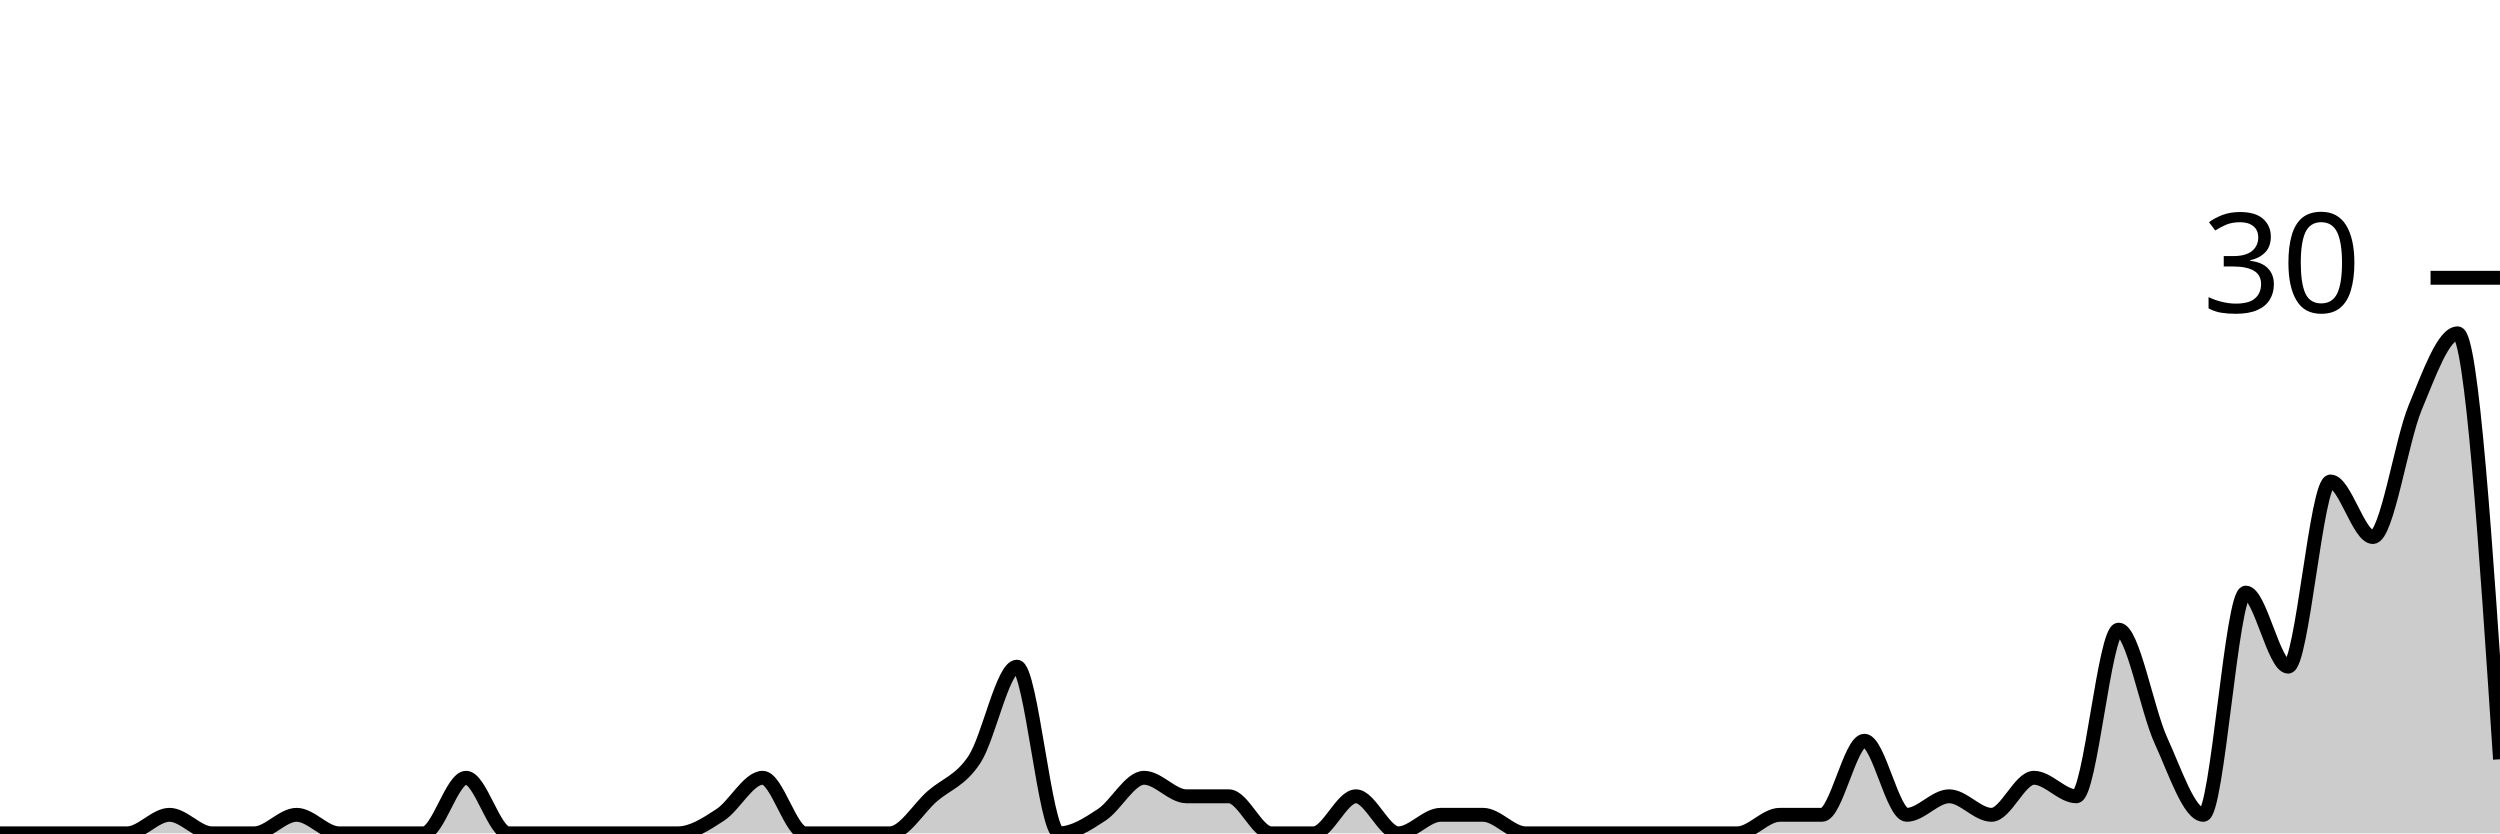
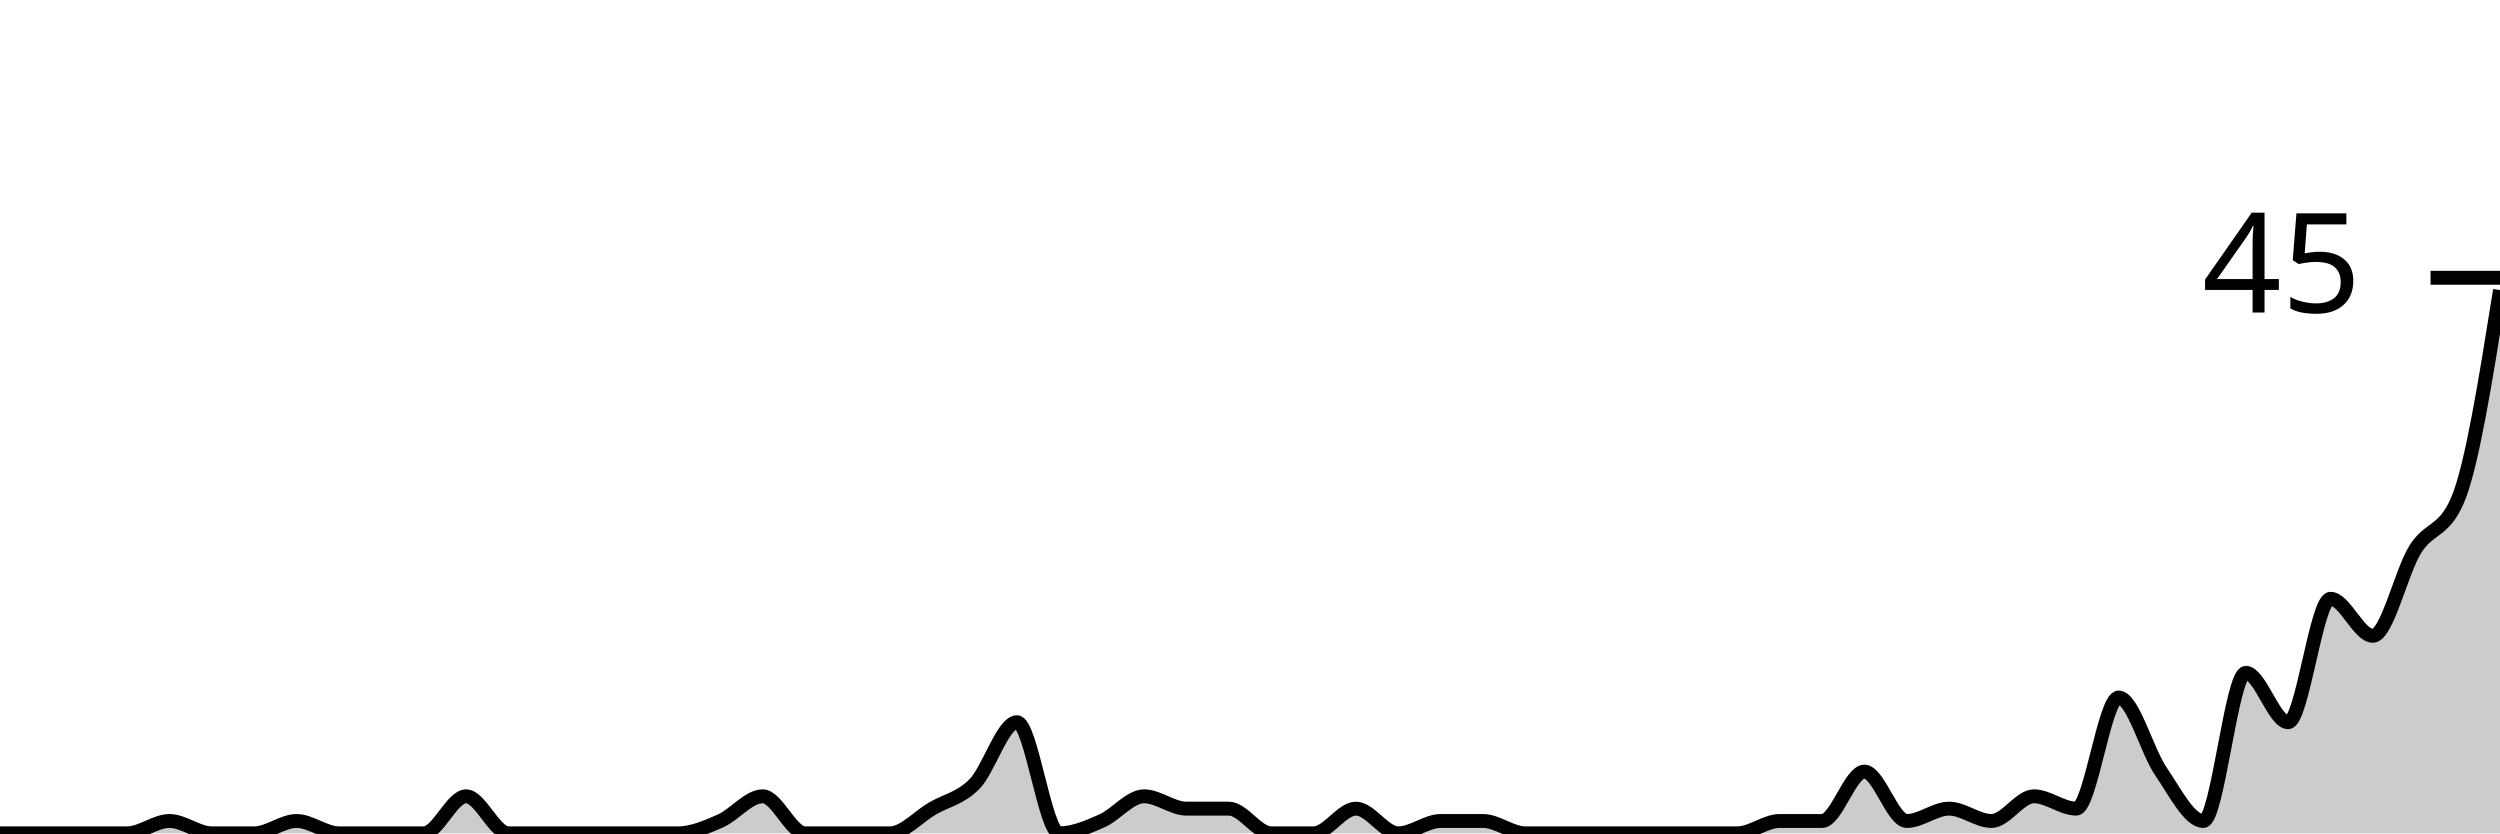
<svg xmlns="http://www.w3.org/2000/svg" viewBox="0 0 180 60">
  <g transform="translate(0,20)">
-     <path class="area" fill="rgba(0, 0, 0, 0.2)" d="M0,40C1.017,40,2.034,40,3.051,40C4.068,40,5.085,40,6.102,40C7.119,40,8.136,40,9.153,40C10.169,40,11.186,38.667,12.203,38.667C13.22,38.667,14.237,40,15.254,40C16.271,40,17.288,40,18.305,40C19.322,40,20.339,38.667,21.356,38.667C22.373,38.667,23.39,40,24.407,40C25.424,40,26.441,40,27.458,40C28.475,40,29.492,40,30.508,40C31.525,40,32.542,36,33.559,36C34.576,36,35.593,40,36.61,40C37.627,40,38.644,40,39.661,40C40.678,40,41.695,40,42.712,40C43.729,40,44.746,40,45.763,40C46.78,40,47.797,40,48.814,40C49.831,40,50.847,39.333,51.864,38.667C52.881,38,53.898,36,54.915,36C55.932,36,56.949,40,57.966,40C58.983,40,60,40,61.017,40C62.034,40,63.051,40,64.068,40C65.085,40,66.102,38.222,67.119,37.333C68.136,36.444,69.153,36.222,70.169,34.667C71.186,33.111,72.203,28,73.22,28C74.237,28,75.254,40,76.271,40C77.288,40,78.305,39.333,79.322,38.667C80.339,38,81.356,36,82.373,36C83.39,36,84.407,37.333,85.424,37.333C86.441,37.333,87.458,37.333,88.475,37.333C89.492,37.333,90.508,40,91.525,40C92.542,40,93.559,40,94.576,40C95.593,40,96.61,37.333,97.627,37.333C98.644,37.333,99.661,40,100.678,40C101.695,40,102.712,38.667,103.729,38.667C104.746,38.667,105.763,38.667,106.78,38.667C107.797,38.667,108.814,40,109.831,40C110.847,40,111.864,40,112.881,40C113.898,40,114.915,40,115.932,40C116.949,40,117.966,40,118.983,40C120,40,121.017,40,122.034,40C123.051,40,124.068,40,125.085,40C126.102,40,127.119,38.667,128.136,38.667C129.153,38.667,130.169,38.667,131.186,38.667C132.203,38.667,133.22,33.333,134.237,33.333C135.254,33.333,136.271,38.667,137.288,38.667C138.305,38.667,139.322,37.333,140.339,37.333C141.356,37.333,142.373,38.667,143.39,38.667C144.407,38.667,145.424,36,146.441,36C147.458,36,148.475,37.333,149.492,37.333C150.508,37.333,151.525,25.333,152.542,25.333C153.559,25.333,154.576,31.111,155.593,33.333C156.61,35.556,157.627,38.667,158.644,38.667C159.661,38.667,160.678,22.667,161.695,22.667C162.712,22.667,163.729,28,164.746,28C165.763,28,166.78,14.667,167.797,14.667C168.814,14.667,169.831,18.667,170.847,18.667C171.864,18.667,172.881,11.778,173.898,9.333C174.915,6.889,175.932,4,176.949,4C177.966,4,178.983,19.333,180,34.667L180,40C178.983,40,177.966,40,176.949,40C175.932,40,174.915,40,173.898,40C172.881,40,171.864,40,170.847,40C169.831,40,168.814,40,167.797,40C166.78,40,165.763,40,164.746,40C163.729,40,162.712,40,161.695,40C160.678,40,159.661,40,158.644,40C157.627,40,156.61,40,155.593,40C154.576,40,153.559,40,152.542,40C151.525,40,150.508,40,149.492,40C148.475,40,147.458,40,146.441,40C145.424,40,144.407,40,143.39,40C142.373,40,141.356,40,140.339,40C139.322,40,138.305,40,137.288,40C136.271,40,135.254,40,134.237,40C133.22,40,132.203,40,131.186,40C130.169,40,129.153,40,128.136,40C127.119,40,126.102,40,125.085,40C124.068,40,123.051,40,122.034,40C121.017,40,120,40,118.983,40C117.966,40,116.949,40,115.932,40C114.915,40,113.898,40,112.881,40C111.864,40,110.847,40,109.831,40C108.814,40,107.797,40,106.78,40C105.763,40,104.746,40,103.729,40C102.712,40,101.695,40,100.678,40C99.661,40,98.644,40,97.627,40C96.61,40,95.593,40,94.576,40C93.559,40,92.542,40,91.525,40C90.508,40,89.492,40,88.475,40C87.458,40,86.441,40,85.424,40C84.407,40,83.39,40,82.373,40C81.356,40,80.339,40,79.322,40C78.305,40,77.288,40,76.271,40C75.254,40,74.237,40,73.22,40C72.203,40,71.186,40,70.169,40C69.153,40,68.136,40,67.119,40C66.102,40,65.085,40,64.068,40C63.051,40,62.034,40,61.017,40C60,40,58.983,40,57.966,40C56.949,40,55.932,40,54.915,40C53.898,40,52.881,40,51.864,40C50.847,40,49.831,40,48.814,40C47.797,40,46.78,40,45.763,40C44.746,40,43.729,40,42.712,40C41.695,40,40.678,40,39.661,40C38.644,40,37.627,40,36.61,40C35.593,40,34.576,40,33.559,40C32.542,40,31.525,40,30.508,40C29.492,40,28.475,40,27.458,40C26.441,40,25.424,40,24.407,40C23.39,40,22.373,40,21.356,40C20.339,40,19.322,40,18.305,40C17.288,40,16.271,40,15.254,40C14.237,40,13.22,40,12.203,40C11.186,40,10.169,40,9.153,40C8.136,40,7.119,40,6.102,40C5.085,40,4.068,40,3.051,40C2.034,40,1.017,40,0,40Z" />
-     <path class="line" stroke="black" fill="none" d="M0,40C1.017,40,2.034,40,3.051,40C4.068,40,5.085,40,6.102,40C7.119,40,8.136,40,9.153,40C10.169,40,11.186,38.667,12.203,38.667C13.22,38.667,14.237,40,15.254,40C16.271,40,17.288,40,18.305,40C19.322,40,20.339,38.667,21.356,38.667C22.373,38.667,23.39,40,24.407,40C25.424,40,26.441,40,27.458,40C28.475,40,29.492,40,30.508,40C31.525,40,32.542,36,33.559,36C34.576,36,35.593,40,36.61,40C37.627,40,38.644,40,39.661,40C40.678,40,41.695,40,42.712,40C43.729,40,44.746,40,45.763,40C46.78,40,47.797,40,48.814,40C49.831,40,50.847,39.333,51.864,38.667C52.881,38,53.898,36,54.915,36C55.932,36,56.949,40,57.966,40C58.983,40,60,40,61.017,40C62.034,40,63.051,40,64.068,40C65.085,40,66.102,38.222,67.119,37.333C68.136,36.444,69.153,36.222,70.169,34.667C71.186,33.111,72.203,28,73.22,28C74.237,28,75.254,40,76.271,40C77.288,40,78.305,39.333,79.322,38.667C80.339,38,81.356,36,82.373,36C83.39,36,84.407,37.333,85.424,37.333C86.441,37.333,87.458,37.333,88.475,37.333C89.492,37.333,90.508,40,91.525,40C92.542,40,93.559,40,94.576,40C95.593,40,96.61,37.333,97.627,37.333C98.644,37.333,99.661,40,100.678,40C101.695,40,102.712,38.667,103.729,38.667C104.746,38.667,105.763,38.667,106.78,38.667C107.797,38.667,108.814,40,109.831,40C110.847,40,111.864,40,112.881,40C113.898,40,114.915,40,115.932,40C116.949,40,117.966,40,118.983,40C120,40,121.017,40,122.034,40C123.051,40,124.068,40,125.085,40C126.102,40,127.119,38.667,128.136,38.667C129.153,38.667,130.169,38.667,131.186,38.667C132.203,38.667,133.22,33.333,134.237,33.333C135.254,33.333,136.271,38.667,137.288,38.667C138.305,38.667,139.322,37.333,140.339,37.333C141.356,37.333,142.373,38.667,143.39,38.667C144.407,38.667,145.424,36,146.441,36C147.458,36,148.475,37.333,149.492,37.333C150.508,37.333,151.525,25.333,152.542,25.333C153.559,25.333,154.576,31.111,155.593,33.333C156.61,35.556,157.627,38.667,158.644,38.667C159.661,38.667,160.678,22.667,161.695,22.667C162.712,22.667,163.729,28,164.746,28C165.763,28,166.78,14.667,167.797,14.667C168.814,14.667,169.831,18.667,170.847,18.667C171.864,18.667,172.881,11.778,173.898,9.333C174.915,6.889,175.932,4,176.949,4C177.966,4,178.983,19.333,180,34.667" />
+     <path class="area" fill="rgba(0, 0, 0, 0.2)" d="M0,40C1.017,40,2.034,40,3.051,40C4.068,40,5.085,40,6.102,40C7.119,40,8.136,40,9.153,40C10.169,40,11.186,39.111,12.203,39.111C13.22,39.111,14.237,40,15.254,40C16.271,40,17.288,40,18.305,40C19.322,40,20.339,39.111,21.356,39.111C22.373,39.111,23.39,40,24.407,40C25.424,40,26.441,40,27.458,40C28.475,40,29.492,40,30.508,40C31.525,40,32.542,37.333,33.559,37.333C34.576,37.333,35.593,40,36.61,40C37.627,40,38.644,40,39.661,40C40.678,40,41.695,40,42.712,40C43.729,40,44.746,40,45.763,40C46.78,40,47.797,40,48.814,40C49.831,40,50.847,39.556,51.864,39.111C52.881,38.667,53.898,37.333,54.915,37.333C55.932,37.333,56.949,40,57.966,40C58.983,40,60,40,61.017,40C62.034,40,63.051,40,64.068,40C65.085,40,66.102,38.815,67.119,38.222C68.136,37.63,69.153,37.481,70.169,36.444C71.186,35.407,72.203,32,73.22,32C74.237,32,75.254,40,76.271,40C77.288,40,78.305,39.556,79.322,39.111C80.339,38.667,81.356,37.333,82.373,37.333C83.39,37.333,84.407,38.222,85.424,38.222C86.441,38.222,87.458,38.222,88.475,38.222C89.492,38.222,90.508,40,91.525,40C92.542,40,93.559,40,94.576,40C95.593,40,96.61,38.222,97.627,38.222C98.644,38.222,99.661,40,100.678,40C101.695,40,102.712,39.111,103.729,39.111C104.746,39.111,105.763,39.111,106.78,39.111C107.797,39.111,108.814,40,109.831,40C110.847,40,111.864,40,112.881,40C113.898,40,114.915,40,115.932,40C116.949,40,117.966,40,118.983,40C120,40,121.017,40,122.034,40C123.051,40,124.068,40,125.085,40C126.102,40,127.119,39.111,128.136,39.111C129.153,39.111,130.169,39.111,131.186,39.111C132.203,39.111,133.22,35.556,134.237,35.556C135.254,35.556,136.271,39.111,137.288,39.111C138.305,39.111,139.322,38.222,140.339,38.222C141.356,38.222,142.373,39.111,143.39,39.111C144.407,39.111,145.424,37.333,146.441,37.333C147.458,37.333,148.475,38.222,149.492,38.222C150.508,38.222,151.525,30.222,152.542,30.222C153.559,30.222,154.576,34.074,155.593,35.556C156.61,37.037,157.627,39.111,158.644,39.111C159.661,39.111,160.678,28.444,161.695,28.444C162.712,28.444,163.729,32,164.746,32C165.763,32,166.78,23.111,167.797,23.111C168.814,23.111,169.831,25.778,170.847,25.778C171.864,25.778,172.881,21.185,173.898,19.556C174.915,17.926,175.932,18.37,176.949,16C177.966,13.63,178.983,7.259,180,0.889L180,40C178.983,40,177.966,40,176.949,40C175.932,40,174.915,40,173.898,40C172.881,40,171.864,40,170.847,40C169.831,40,168.814,40,167.797,40C166.78,40,165.763,40,164.746,40C163.729,40,162.712,40,161.695,40C160.678,40,159.661,40,158.644,40C157.627,40,156.61,40,155.593,40C154.576,40,153.559,40,152.542,40C151.525,40,150.508,40,149.492,40C148.475,40,147.458,40,146.441,40C145.424,40,144.407,40,143.39,40C142.373,40,141.356,40,140.339,40C139.322,40,138.305,40,137.288,40C136.271,40,135.254,40,134.237,40C133.22,40,132.203,40,131.186,40C130.169,40,129.153,40,128.136,40C127.119,40,126.102,40,125.085,40C124.068,40,123.051,40,122.034,40C121.017,40,120,40,118.983,40C117.966,40,116.949,40,115.932,40C114.915,40,113.898,40,112.881,40C111.864,40,110.847,40,109.831,40C108.814,40,107.797,40,106.78,40C105.763,40,104.746,40,103.729,40C102.712,40,101.695,40,100.678,40C99.661,40,98.644,40,97.627,40C96.61,40,95.593,40,94.576,40C93.559,40,92.542,40,91.525,40C90.508,40,89.492,40,88.475,40C87.458,40,86.441,40,85.424,40C84.407,40,83.39,40,82.373,40C81.356,40,80.339,40,79.322,40C78.305,40,77.288,40,76.271,40C75.254,40,74.237,40,73.22,40C72.203,40,71.186,40,70.169,40C69.153,40,68.136,40,67.119,40C66.102,40,65.085,40,64.068,40C63.051,40,62.034,40,61.017,40C60,40,58.983,40,57.966,40C56.949,40,55.932,40,54.915,40C53.898,40,52.881,40,51.864,40C50.847,40,49.831,40,48.814,40C47.797,40,46.78,40,45.763,40C44.746,40,43.729,40,42.712,40C41.695,40,40.678,40,39.661,40C38.644,40,37.627,40,36.61,40C35.593,40,34.576,40,33.559,40C32.542,40,31.525,40,30.508,40C29.492,40,28.475,40,27.458,40C26.441,40,25.424,40,24.407,40C23.39,40,22.373,40,21.356,40C20.339,40,19.322,40,18.305,40C17.288,40,16.271,40,15.254,40C14.237,40,13.22,40,12.203,40C11.186,40,10.169,40,9.153,40C8.136,40,7.119,40,6.102,40C5.085,40,4.068,40,3.051,40C2.034,40,1.017,40,0,40Z" />
+     <path class="line" stroke="black" fill="none" d="M0,40C1.017,40,2.034,40,3.051,40C4.068,40,5.085,40,6.102,40C7.119,40,8.136,40,9.153,40C10.169,40,11.186,39.111,12.203,39.111C13.22,39.111,14.237,40,15.254,40C16.271,40,17.288,40,18.305,40C19.322,40,20.339,39.111,21.356,39.111C22.373,39.111,23.39,40,24.407,40C25.424,40,26.441,40,27.458,40C28.475,40,29.492,40,30.508,40C31.525,40,32.542,37.333,33.559,37.333C34.576,37.333,35.593,40,36.61,40C37.627,40,38.644,40,39.661,40C40.678,40,41.695,40,42.712,40C43.729,40,44.746,40,45.763,40C46.78,40,47.797,40,48.814,40C49.831,40,50.847,39.556,51.864,39.111C52.881,38.667,53.898,37.333,54.915,37.333C55.932,37.333,56.949,40,57.966,40C58.983,40,60,40,61.017,40C62.034,40,63.051,40,64.068,40C65.085,40,66.102,38.815,67.119,38.222C68.136,37.63,69.153,37.481,70.169,36.444C71.186,35.407,72.203,32,73.22,32C74.237,32,75.254,40,76.271,40C77.288,40,78.305,39.556,79.322,39.111C80.339,38.667,81.356,37.333,82.373,37.333C83.39,37.333,84.407,38.222,85.424,38.222C86.441,38.222,87.458,38.222,88.475,38.222C89.492,38.222,90.508,40,91.525,40C92.542,40,93.559,40,94.576,40C95.593,40,96.61,38.222,97.627,38.222C98.644,38.222,99.661,40,100.678,40C101.695,40,102.712,39.111,103.729,39.111C104.746,39.111,105.763,39.111,106.78,39.111C107.797,39.111,108.814,40,109.831,40C110.847,40,111.864,40,112.881,40C113.898,40,114.915,40,115.932,40C116.949,40,117.966,40,118.983,40C120,40,121.017,40,122.034,40C123.051,40,124.068,40,125.085,40C126.102,40,127.119,39.111,128.136,39.111C129.153,39.111,130.169,39.111,131.186,39.111C132.203,39.111,133.22,35.556,134.237,35.556C135.254,35.556,136.271,39.111,137.288,39.111C138.305,39.111,139.322,38.222,140.339,38.222C141.356,38.222,142.373,39.111,143.39,39.111C144.407,39.111,145.424,37.333,146.441,37.333C147.458,37.333,148.475,38.222,149.492,38.222C150.508,38.222,151.525,30.222,152.542,30.222C153.559,30.222,154.576,34.074,155.593,35.556C156.61,37.037,157.627,39.111,158.644,39.111C159.661,39.111,160.678,28.444,161.695,28.444C162.712,28.444,163.729,32,164.746,32C165.763,32,166.78,23.111,167.797,23.111C168.814,23.111,169.831,25.778,170.847,25.778C171.864,25.778,172.881,21.185,173.898,19.556C174.915,17.926,175.932,18.37,176.949,16C177.966,13.63,178.983,7.259,180,0.889" />
    <path class="axis-ceiling" stroke-width="1" stroke="black" fill="none" d="M175,0L180,0" />
-     <text class="axis-ceiling-label" font-family="sans-serif" text-anchor="end" font-size="10px" x="170" y="2.5">30</text>
+     <text class="axis-ceiling-label" font-family="sans-serif" text-anchor="end" font-size="10px" x="170" y="2.5">45</text>
  </g>
</svg>
